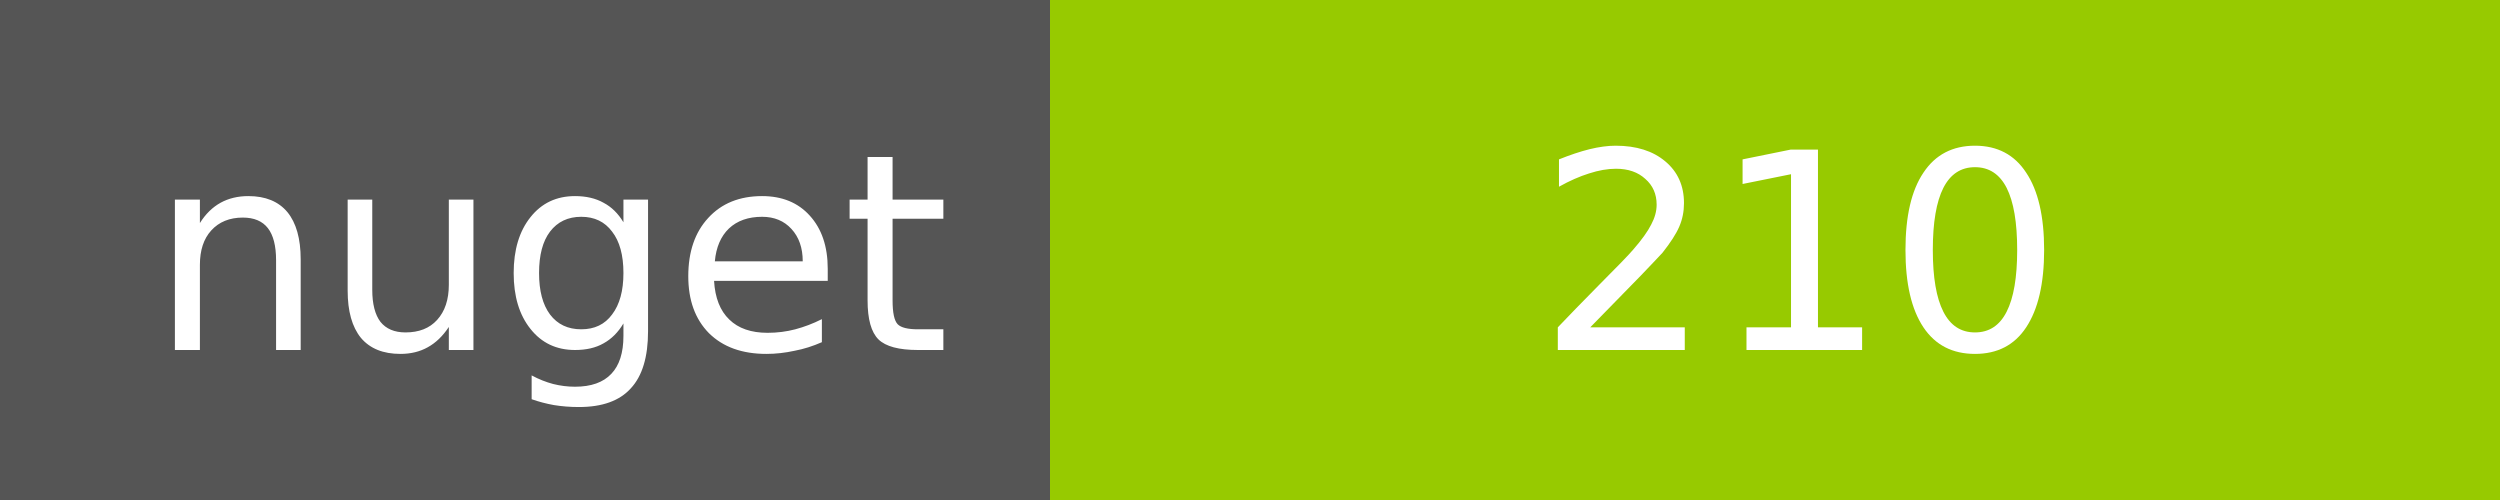
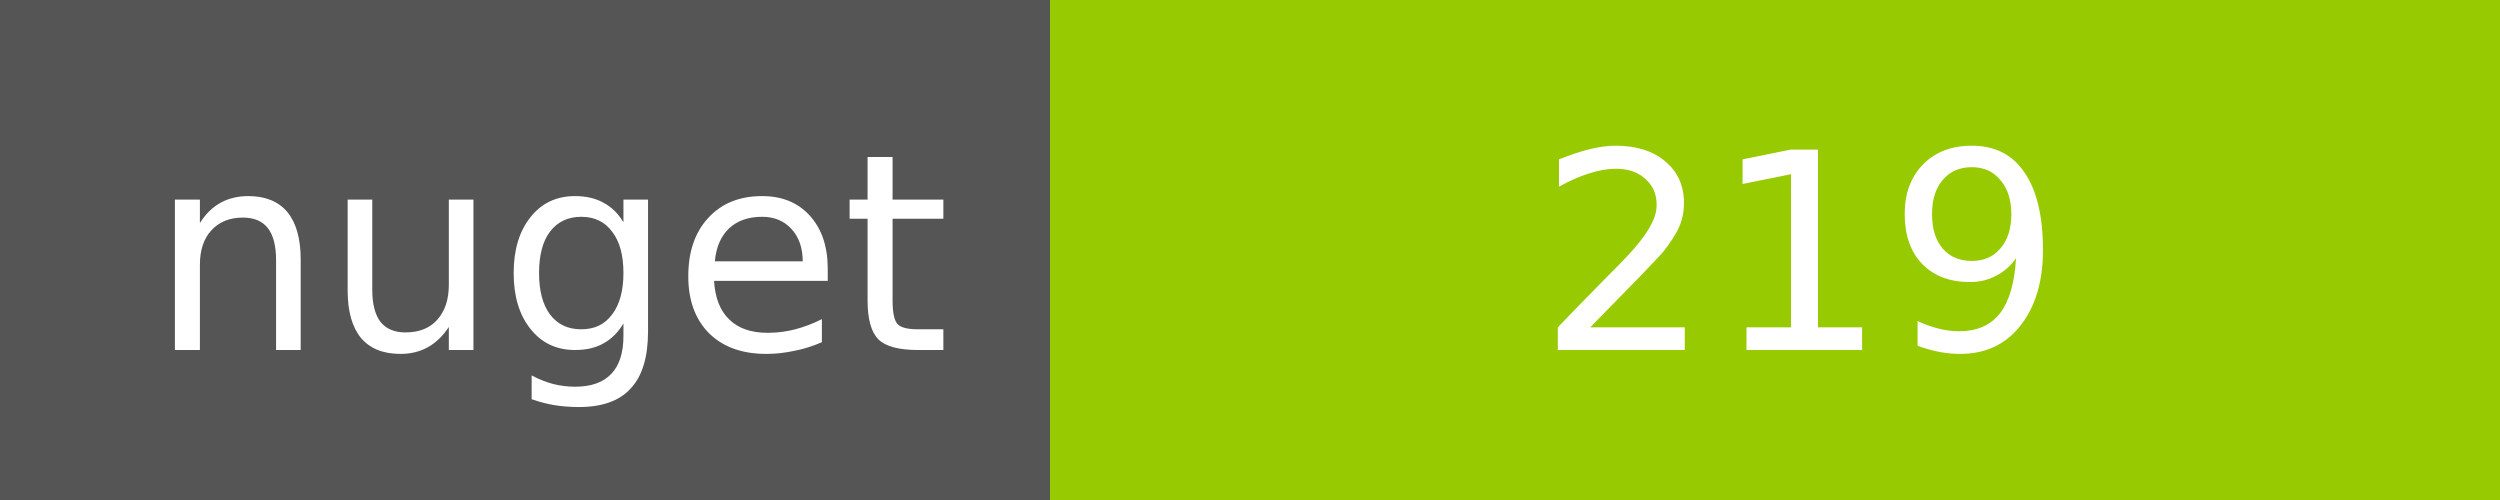
<svg xmlns="http://www.w3.org/2000/svg" width="100" height="20">
  <g shape-rendering="crispEdges">
    <path fill="#555" d="M0 0h42v20H0z" />
    <path fill="#97CA00" d="M42 0h58v20H42z" />
  </g>
  <g fill="#fff" text-anchor="middle" font-family="DejaVu Sans,Verdana,Geneva,sans-serif" font-size="11">
    <text x="22" y="14">nuget</text>
-     <text x="72" y="14">210</text>
+     <text x="72" y="14">219</text>
  </g>
</svg>
